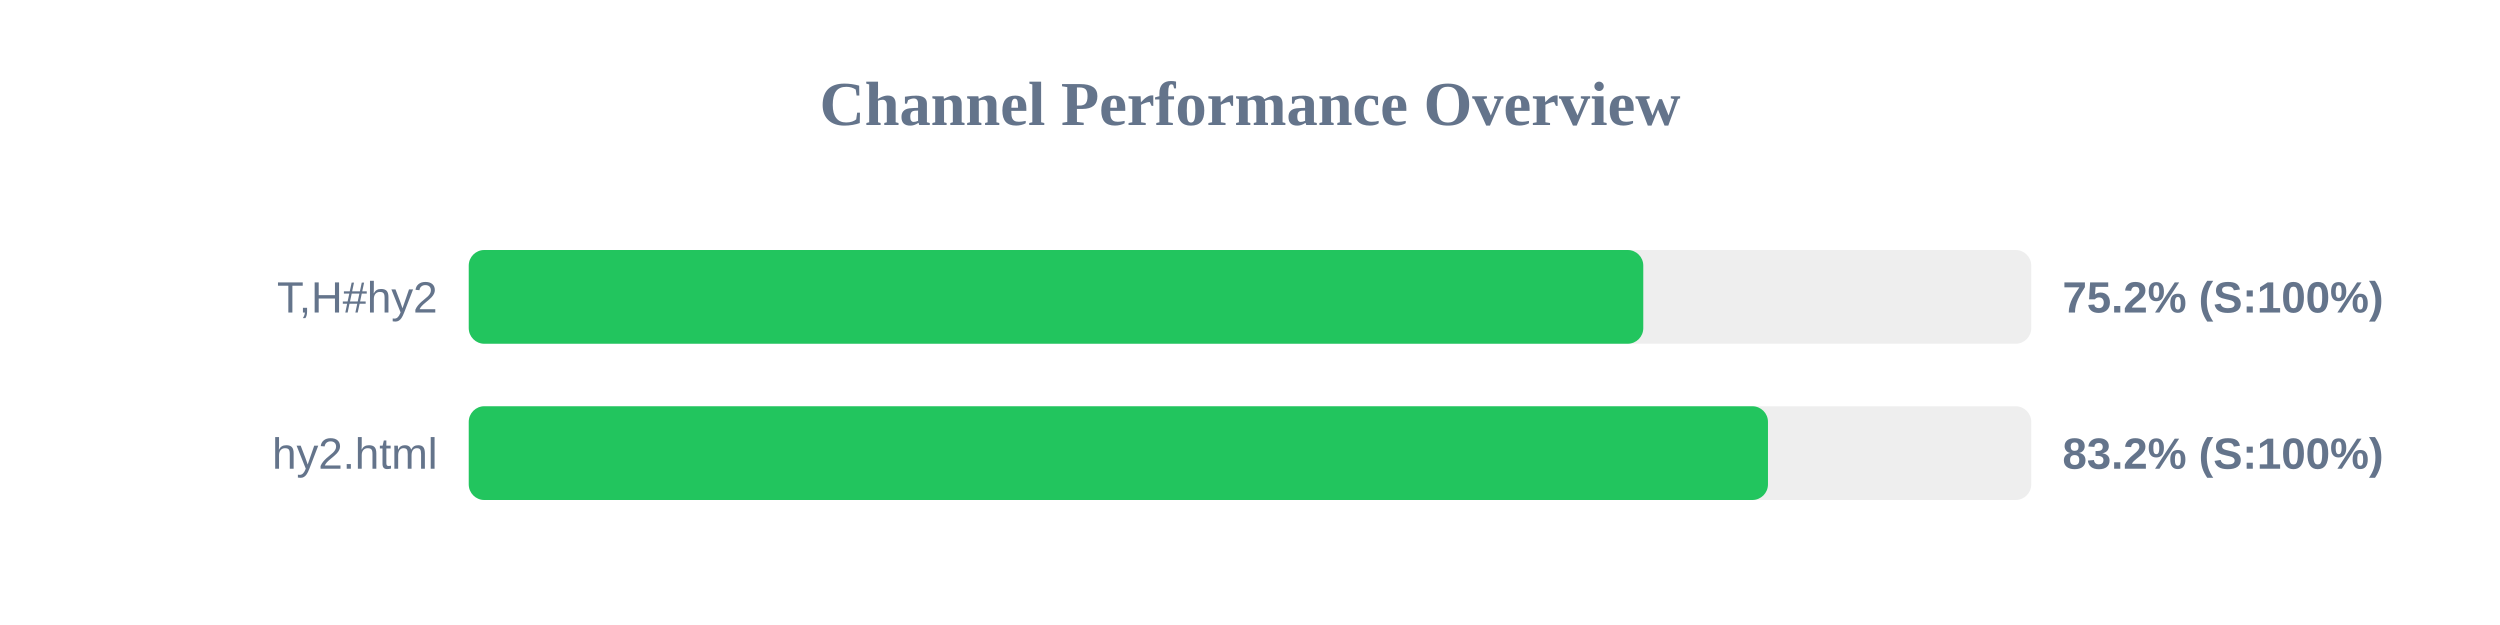
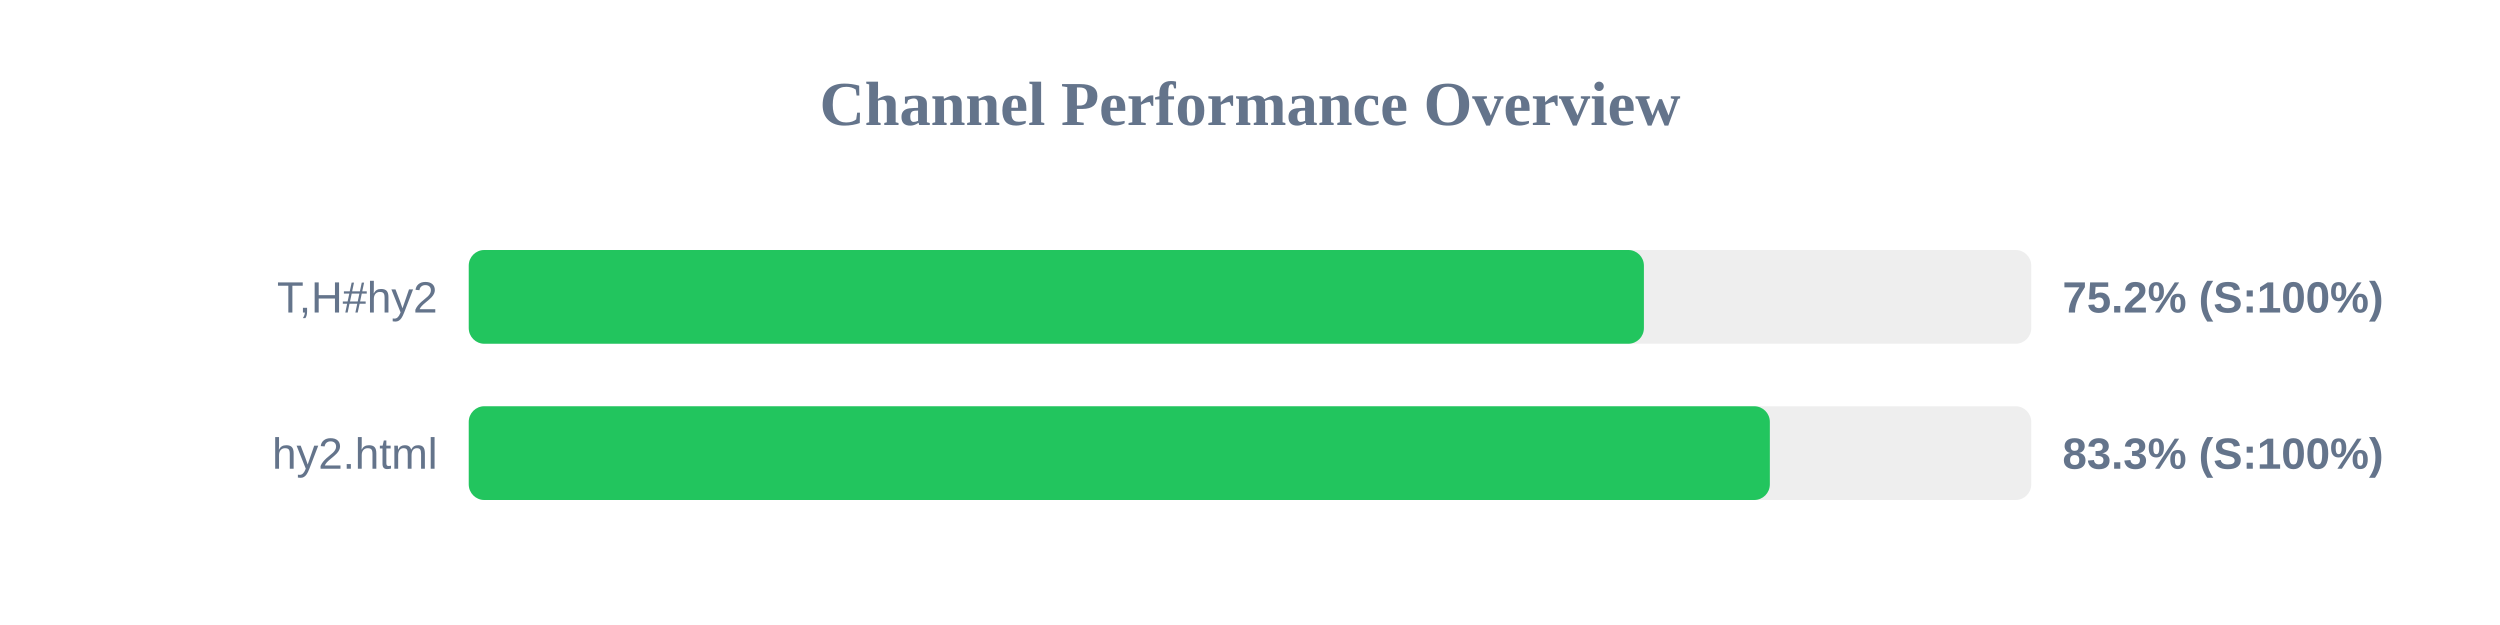
<svg xmlns="http://www.w3.org/2000/svg" width="800" height="200" version="1.1">
  <style>
        .row { font: 14px Arial; fill: #64748b; }
        .score { font: bold 14px Arial; fill: #64748b; }
    </style>
  <text x="400" y="40" text-anchor="middle" font-size="20px" font-weight="bold" fill="#64748b">Channel Performance Overview</text>
  <rect x="150" y="80" width="500" height="30" fill="#eee" rx="5" />
-   <rect x="150" y="80" width="375.85" height="30" fill="#22c55e" rx="5" />
+   <rect x="150" y="80" width="376.05" height="30" fill="#22c55e" rx="5" />
  <text x="140" y="100" text-anchor="end" class="row">T,H#hy2</text>
  <text x="660" y="100" text-anchor="start" class="score">75.2% (S:100%)</text>
  <rect x="150" y="130" width="500" height="30" fill="#eee" rx="5" />
-   <rect x="150" y="130" width="415.75" height="30" fill="#22c55e" rx="5" />
+   <rect x="150" y="130" width="416.35" height="30" fill="#22c55e" rx="5" />
  <text x="140" y="150" text-anchor="end" class="row">hy2.html</text>
-   <text x="660" y="150" text-anchor="start" class="score">83.2% (S:100%)</text>
+   <text x="660" y="150" text-anchor="start" class="score">83.3% (S:100%)</text>
</svg>
